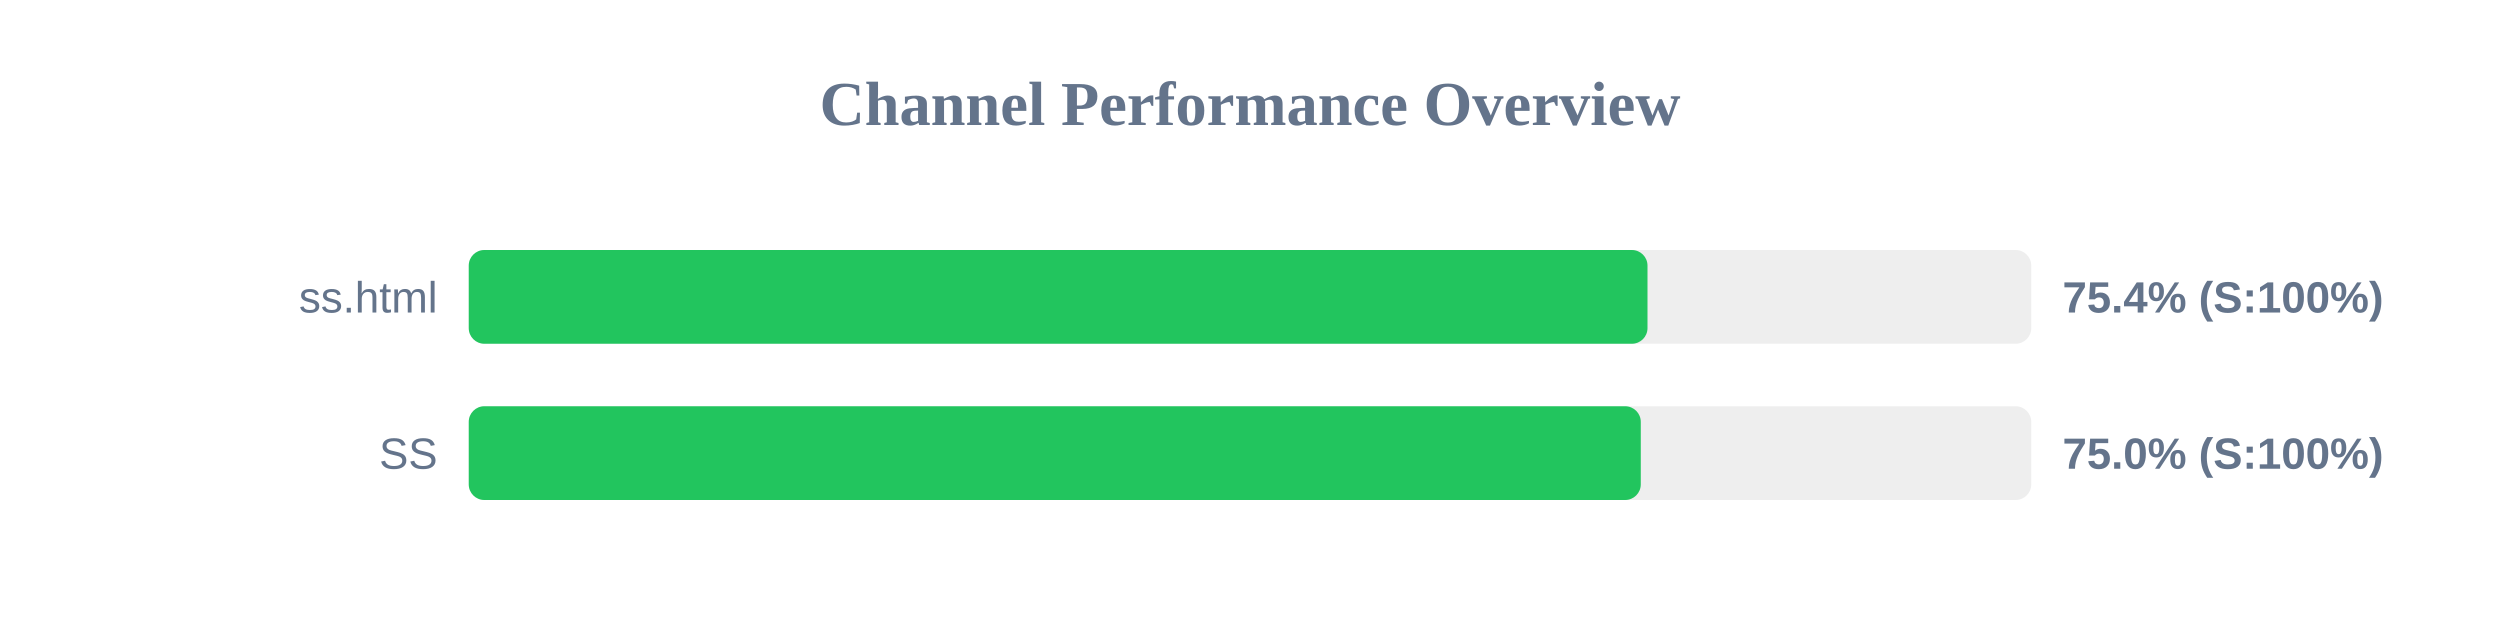
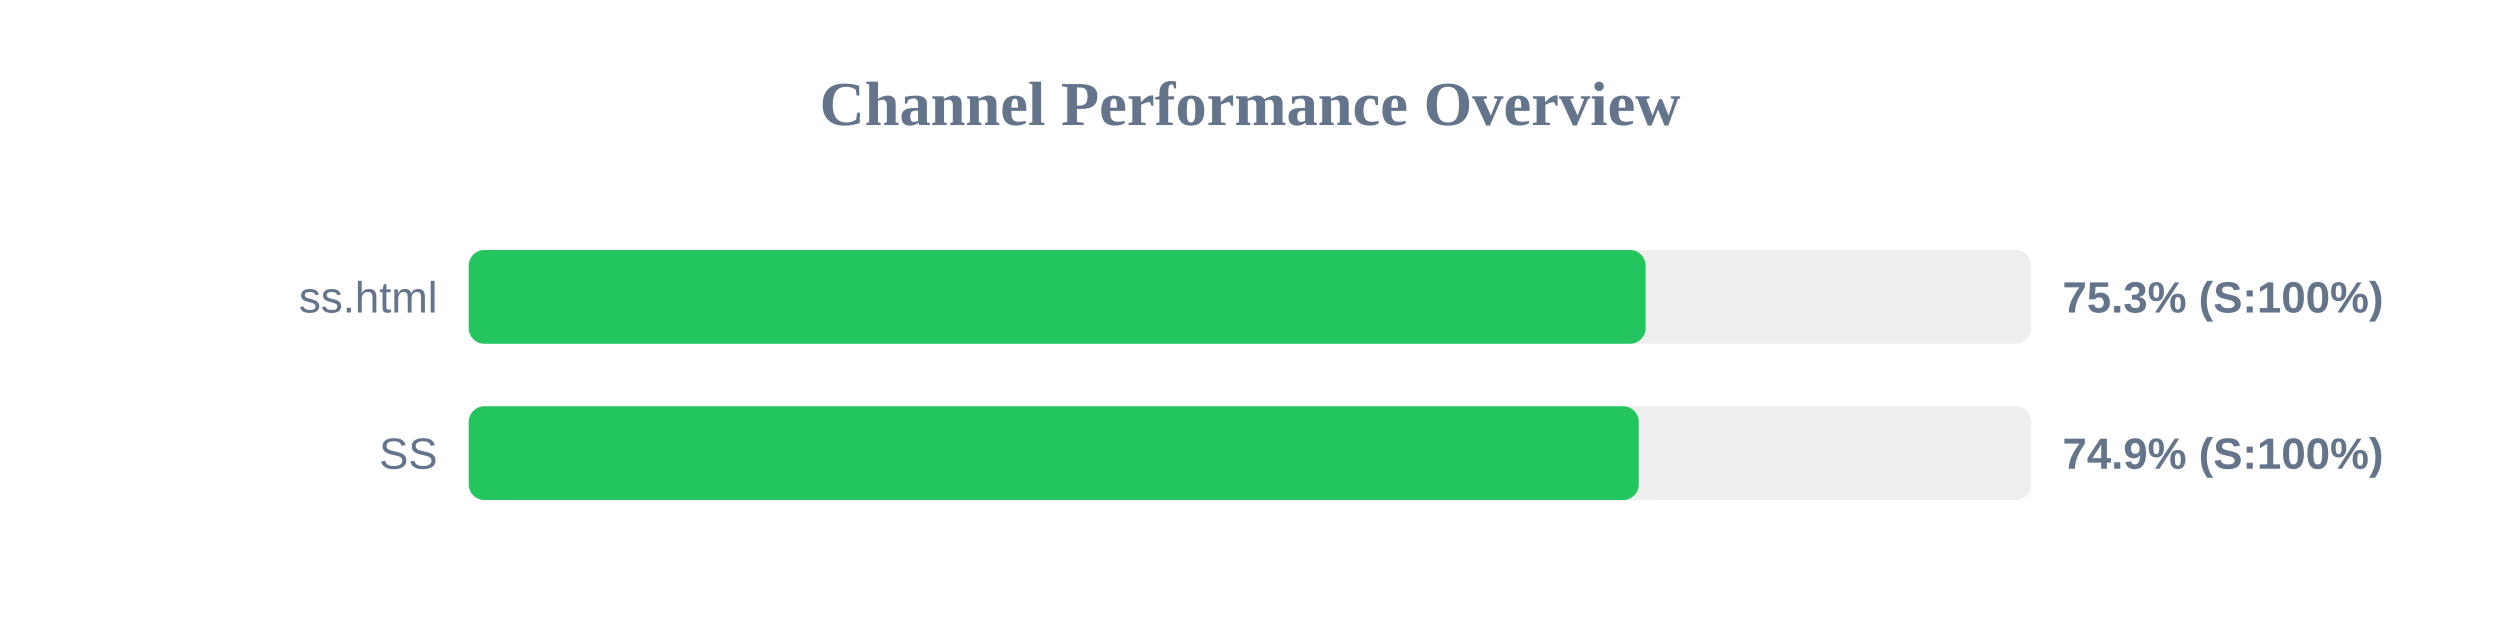
<svg xmlns="http://www.w3.org/2000/svg" width="800" height="200" version="1.1">
  <style>
        .row { font: 14px Arial; fill: #64748b; }
        .score { font: bold 14px Arial; fill: #64748b; }
    </style>
  <text x="400" y="40" text-anchor="middle" font-size="20px" font-weight="bold" fill="#64748b">Channel Performance Overview</text>
  <rect x="150" y="80" width="500" height="30" fill="#eee" rx="5" />
-   <rect x="150" y="80" width="377.2" height="30" fill="#22c55e" rx="5" />
+   <rect x="150" y="80" width="376.6" height="30" fill="#22c55e" rx="5" />
  <text x="140" y="100" text-anchor="end" class="row">ss.html</text>
-   <text x="660" y="100" text-anchor="start" class="score">75.4% (S:100%)</text>
+   <text x="660" y="100" text-anchor="start" class="score">75.3% (S:100%)</text>
  <rect x="150" y="130" width="500" height="30" fill="#eee" rx="5" />
-   <rect x="150" y="130" width="375.05" height="30" fill="#22c55e" rx="5" />
+   <rect x="150" y="130" width="374.4" height="30" fill="#22c55e" rx="5" />
  <text x="140" y="150" text-anchor="end" class="row">SS</text>
-   <text x="660" y="150" text-anchor="start" class="score">75.0% (S:100%)</text>
+   <text x="660" y="150" text-anchor="start" class="score">74.9% (S:100%)</text>
</svg>
